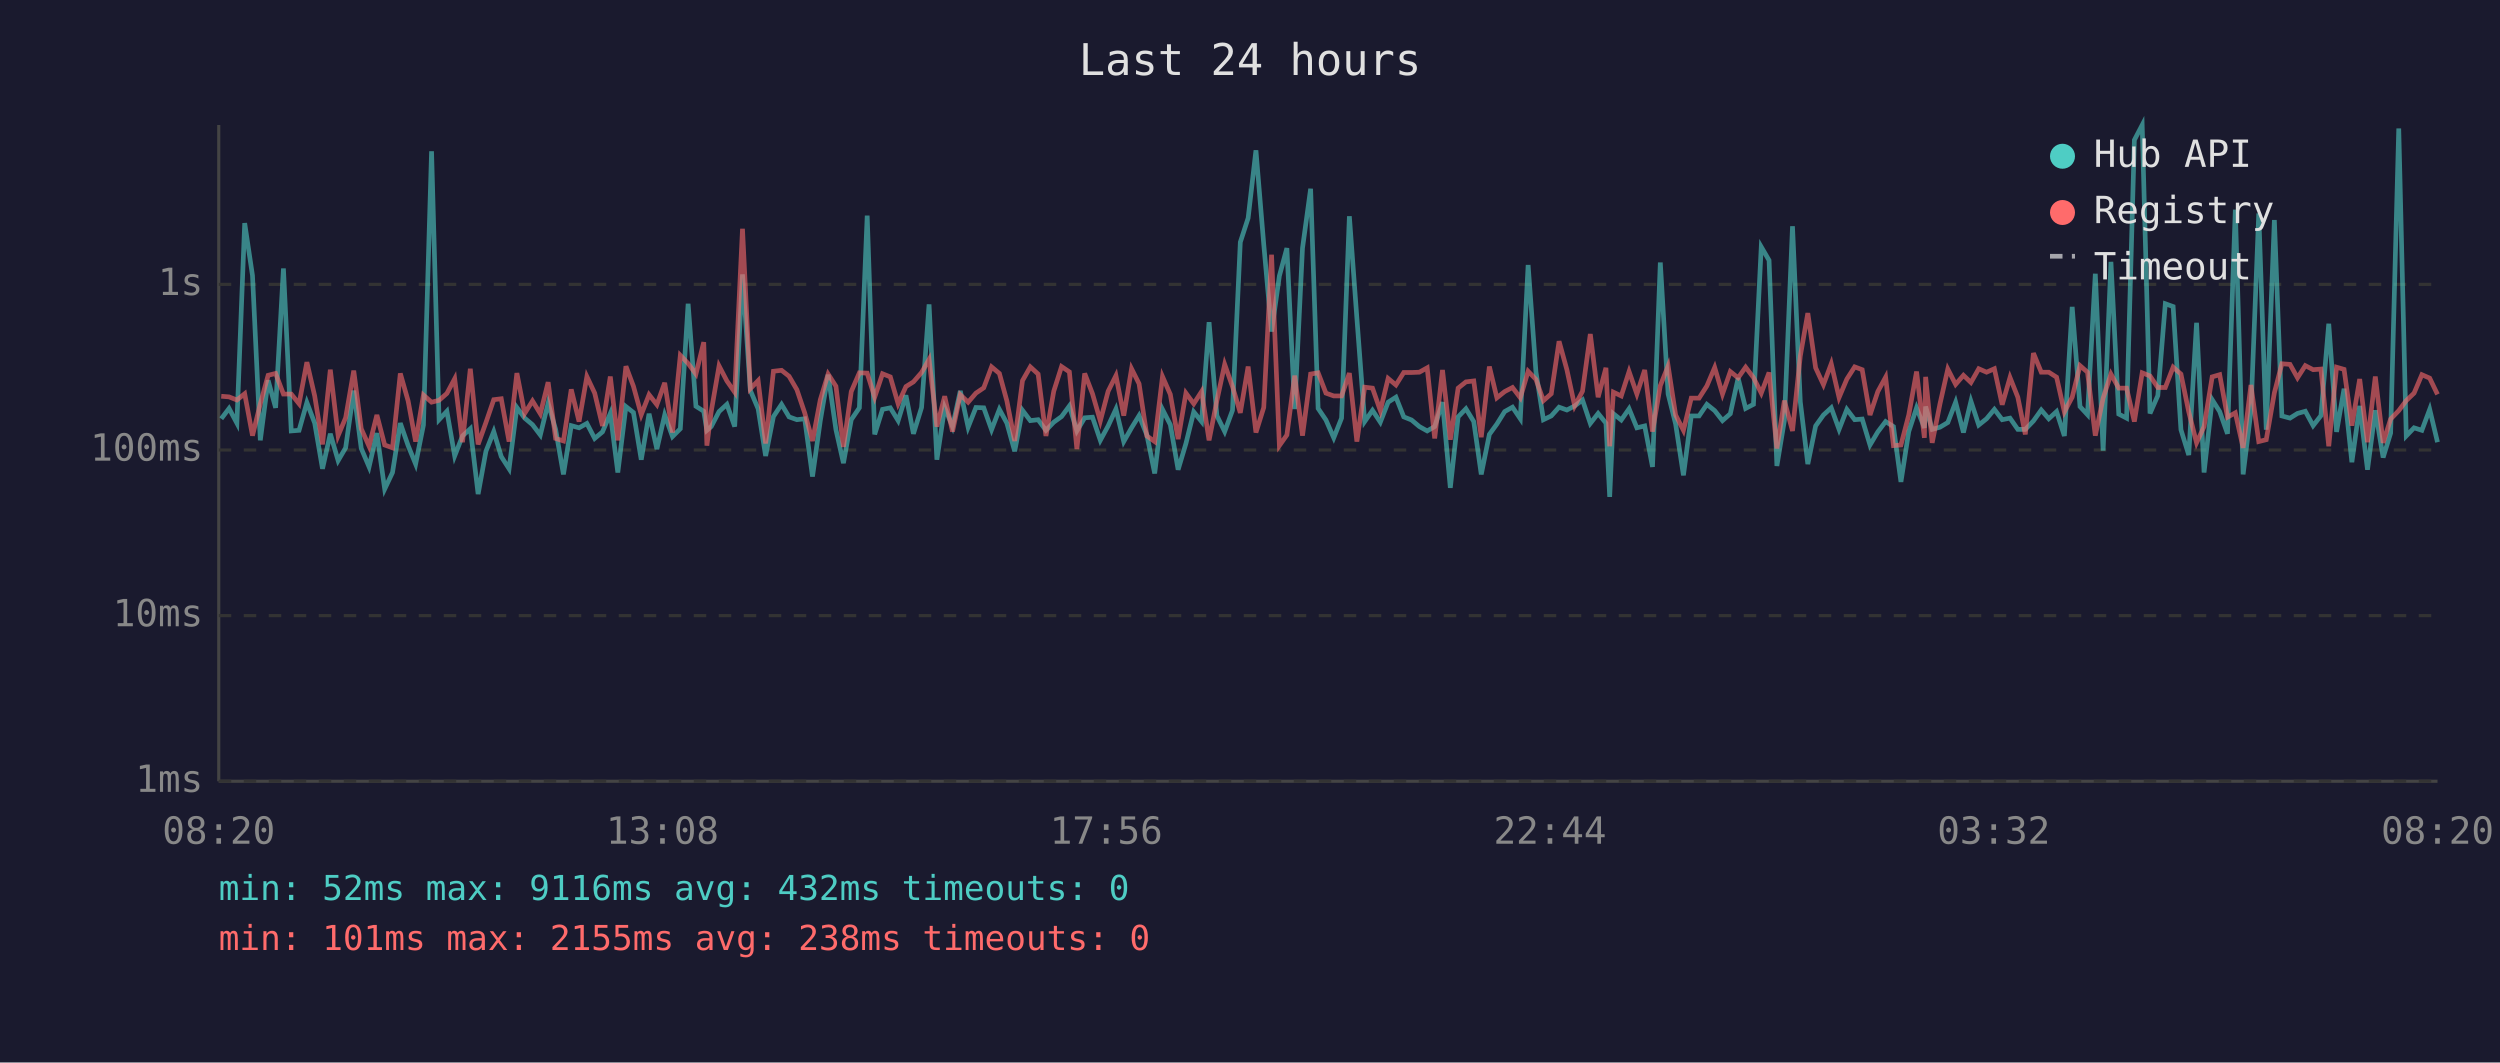
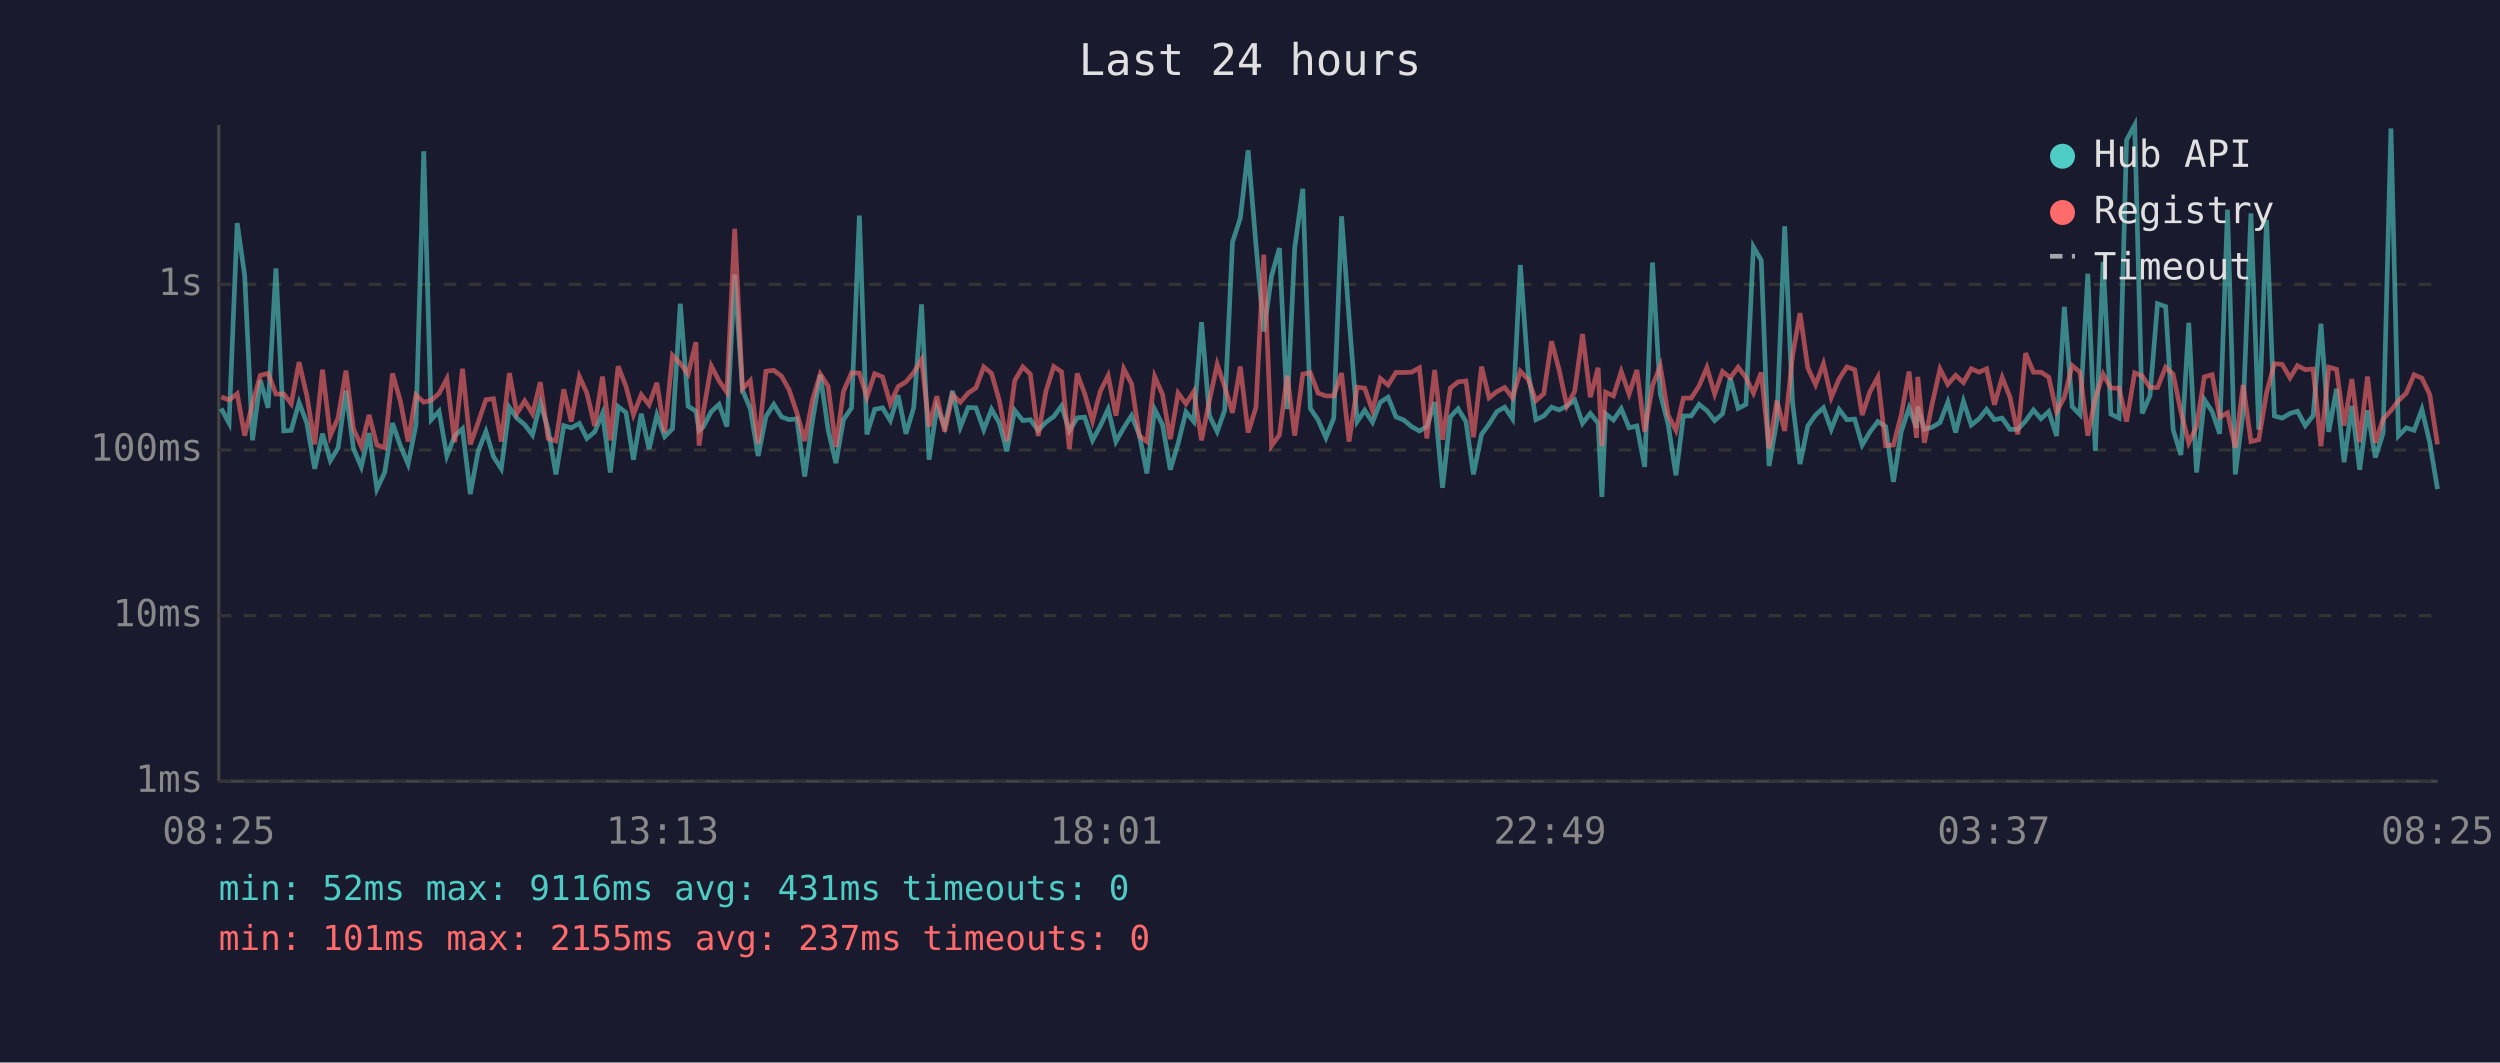
<svg xmlns="http://www.w3.org/2000/svg" viewBox="0 0 800 340" font-family="monospace" font-size="12">
  <rect width="800" height="340" fill="#1a1a2e" />
  <text x="400" y="24" fill="#e0e0e0" font-size="14" text-anchor="middle">Last 24 hours</text>
  <line x1="70" y1="40" x2="70" y2="250" stroke="#444" stroke-width="1" />
  <line x1="70" y1="250" x2="780" y2="250" stroke="#444" stroke-width="1" />
  <line x1="70" y1="250" x2="780" y2="250" stroke="#333" stroke-width="1" stroke-dasharray="4" />
  <text x="65" y="250" fill="#888" text-anchor="end" dominant-baseline="middle">1ms</text>
  <line x1="70" y1="197" x2="780" y2="197" stroke="#333" stroke-width="1" stroke-dasharray="4" />
  <text x="65" y="197" fill="#888" text-anchor="end" dominant-baseline="middle">10ms</text>
  <line x1="70" y1="144" x2="780" y2="144" stroke="#333" stroke-width="1" stroke-dasharray="4" />
  <text x="65" y="144" fill="#888" text-anchor="end" dominant-baseline="middle">100ms</text>
  <line x1="70" y1="91" x2="780" y2="91" stroke="#333" stroke-width="1" stroke-dasharray="4" />
  <text x="65" y="91" fill="#888" text-anchor="end" dominant-baseline="middle">1s</text>
-   <text x="70" y="270" fill="#888" text-anchor="middle">08:20</text>
-   <text x="212" y="270" fill="#888" text-anchor="middle">13:08</text>
-   <text x="354" y="270" fill="#888" text-anchor="middle">17:56</text>
-   <text x="496" y="270" fill="#888" text-anchor="middle">22:44</text>
-   <text x="638" y="270" fill="#888" text-anchor="middle">03:32</text>
-   <text x="780" y="270" fill="#888" text-anchor="middle">08:20</text>
-   <polyline points="70.8,134.0 73.3,130.7 75.8,135.4 78.3,71.4 80.8,88.2 83.3,140.9 85.8,121.7 88.2,130.5 90.7,85.9 93.2,137.9 95.7,137.7 98.2,128.8 100.7,135.4 103.2,150.0 105.7,138.8 108.2,147.4 110.6,143.3 113.2,125.0 115.6,143.5 118.1,149.4 120.6,138.6 123.1,156.5 125.6,151.2 128.1,135.4 130.6,142.6 133.0,148.5 135.5,136.0 138.1,48.4 140.5,134.3 143.0,131.6 145.5,145.9 148.0,139.5 150.5,137.2 153.0,158.1 155.5,144.4 158.0,138.1 160.4,146.1 162.9,150.0 165.4,130.4 167.9,133.8 170.4,135.9 172.9,139.2 175.4,129.0 177.8,137.4 180.3,151.8 182.8,136.2 185.3,136.9 187.8,135.5 190.3,140.3 192.8,138.2 195.3,132.3 197.7,151.2 200.3,130.1 202.7,132.0 205.2,147.1 207.7,132.4 210.2,143.7 212.7,132.8 215.2,139.7 217.7,137.2 220.2,97.2 222.7,130.0 225.2,131.6 226.2,137.7 227.6,136.5 230.1,131.7 232.6,129.4 235.1,136.5 237.6,87.8 240.1,124.9 242.6,130.8 245.0,145.9 247.5,133.3 250.1,129.4 252.5,133.4 255.0,134.3 257.5,134.0 260.0,152.5 262.5,134.6 265.0,119.9 267.5,137.5 269.9,148.2 272.4,134.3 275.0,130.5 277.5,69.0 279.9,139.0 282.4,131.0 284.9,130.5 287.4,134.6 289.9,126.5 292.3,138.8 294.9,130.4 297.3,97.4 299.8,147.1 302.3,130.4 304.8,136.5 307.3,125.1 309.8,136.7 312.3,130.4 314.8,130.5 317.3,137.5 319.8,131.0 322.2,135.4 324.7,144.4 327.2,131.3 329.7,134.6 332.2,134.3 334.7,137.7 337.2,135.1 339.7,133.3 342.2,129.9 344.6,137.9 347.1,133.7 349.6,133.5 352.1,140.9 354.6,136.3 357.1,130.9 359.6,141.3 362.1,136.9 364.5,133.0 367.0,139.2 369.5,151.5 372.0,131.0 374.5,135.9 377.0,150.3 379.5,141.9 382.0,131.8 384.5,134.9 386.9,103.1 389.4,133.0 391.9,138.1 394.4,131.3 396.9,77.5 399.4,69.8 401.9,48.1 404.4,78.2 406.9,106.1 409.4,88.3 411.8,79.4 414.3,130.9 416.8,79.4 419.4,60.4 421.8,130.7 424.3,134.4 426.8,140.1 429.3,133.8 431.8,69.2 434.2,101.8 436.7,134.9 439.2,131.3 441.7,135.1 444.2,128.7 446.7,127.1 449.2,133.4 451.7,134.4 454.2,136.5 456.7,137.9 459.1,136.5 461.6,128.7 464.1,156.1 466.6,133.4 469.1,130.8 471.6,134.9 474.0,151.8 476.6,139.0 479.0,135.7 481.5,131.7 484.0,130.3 486.5,134.0 489.0,84.8 491.5,119.0 493.9,134.3 496.4,133.1 498.9,130.3 501.4,131.2 503.9,129.9 506.4,128.0 508.9,135.5 511.4,132.3 513.9,135.4 515.1,159.0 516.3,132.4 518.8,134.4 521.3,130.8 523.8,136.9 526.3,136.3 528.8,149.4 531.3,84.0 533.8,126.1 536.2,135.7 538.7,152.1 541.2,133.1 543.7,133.1 546.2,129.4 548.7,131.4 551.2,134.6 553.7,132.4 556.2,121.0 558.6,130.7 561.1,129.4 563.6,79.0 566.1,83.3 568.6,149.1 571.0,134.6 573.6,72.4 576.1,128.6 578.5,148.5 581.0,136.3 583.5,132.8 586.0,130.5 588.5,137.4 591.0,131.0 593.5,134.3 595.9,134.1 598.4,142.4 600.9,138.2 603.4,134.9 605.9,136.5 608.3,154.2 610.8,138.1 613.3,130.5 615.8,136.9 616.2,130.1 618.3,137.4 620.8,136.7 623.3,135.2 625.8,128.7 628.3,138.4 630.7,128.4 633.2,136.0 635.7,134.0 638.2,131.0 640.7,134.3 643.2,133.8 645.7,137.4 648.1,137.4 650.7,134.7 653.2,131.2 655.6,134.0 658.1,131.7 660.6,139.5 663.1,98.2 665.6,130.1 668.0,132.7 670.5,87.6 673.0,144.2 675.5,83.8 678.0,132.5 680.5,133.8 683.0,44.8 685.5,40.0 688.0,132.3 690.5,126.6 692.9,97.2 695.4,98.1 697.9,137.5 700.4,145.6 702.9,103.3 705.3,151.2 707.9,127.9 710.3,131.7 712.8,138.8 715.3,67.1 717.8,151.8 720.3,131.6 722.8,68.3 725.2,137.5 727.8,70.4 730.2,133.1 732.8,133.8 735.2,132.3 737.7,131.6 740.2,136.2 742.7,133.0 745.2,103.6 747.7,138.2 750.1,124.4 752.6,147.9 755.1,129.9 757.6,150.3 760.1,131.3 762.6,146.4 765.0,138.6 767.6,41.1 770.0,139.5 772.5,136.9 775.0,137.7 777.5,131.0 780.0,141.5" fill="none" stroke="#4ecdc4" stroke-width="1.5" opacity="0.6" />
-   <polyline points="70.8,126.8 73.3,127.0 75.8,128.0 78.3,126.0 80.8,139.4 83.3,129.2 85.8,120.1 88.2,119.5 90.7,126.1 93.2,126.1 95.7,129.2 98.2,115.9 100.7,126.7 103.2,142.2 105.7,118.3 108.2,139.4 110.6,133.7 113.2,118.6 115.6,137.2 118.1,142.8 120.6,132.8 123.1,142.4 125.6,143.3 128.1,119.5 130.6,128.3 133.0,141.3 135.5,126.4 138.1,128.7 140.5,128.1 143.0,125.9 145.5,121.2 148.0,141.5 150.5,118.0 153.0,142.2 155.5,135.2 158.0,127.9 160.4,127.6 162.9,141.3 165.4,119.4 167.9,132.3 170.4,128.3 172.9,132.4 175.4,122.3 177.8,140.3 180.3,141.1 182.8,124.6 185.3,134.9 187.8,120.5 190.3,125.8 192.8,136.3 195.3,120.5 197.7,140.9 200.3,117.2 202.7,123.6 205.2,132.7 207.7,126.3 210.2,129.5 212.7,122.5 215.2,138.4 217.7,113.7 220.2,116.3 222.7,119.7 225.2,109.5 226.2,142.6 227.6,131.6 230.1,117.1 232.6,121.9 235.1,125.5 237.6,73.2 240.1,124.4 242.6,121.8 245.0,141.9 247.5,118.8 250.1,118.5 252.5,120.4 255.0,124.7 257.5,132.1 260.0,141.1 262.5,127.9 265.0,119.7 267.5,123.6 269.9,143.0 272.4,125.3 275.0,119.3 277.5,119.4 279.9,127.1 282.4,119.6 284.9,120.6 287.4,129.2 289.9,123.7 292.3,122.2 294.9,119.2 297.3,115.0 299.8,136.5 302.3,126.8 304.8,138.1 307.3,126.3 309.8,128.7 312.3,125.8 314.8,124.1 317.3,117.4 319.8,119.5 322.2,128.3 324.7,141.1 327.2,121.8 329.7,117.4 332.2,119.7 334.7,139.5 337.2,125.2 339.7,117.3 342.2,119.0 344.6,143.7 347.1,119.5 349.6,126.0 352.1,134.7 354.6,125.2 357.1,120.2 359.6,133.0 362.1,118.0 364.5,122.8 367.0,139.5 369.5,141.3 372.0,120.5 374.5,126.2 377.0,140.5 379.5,125.8 382.0,129.2 384.5,125.3 386.9,140.9 389.4,128.2 391.9,116.6 394.4,123.7 396.9,132.1 399.4,117.3 401.9,138.4 404.4,130.4 406.9,81.5 409.4,142.6 411.8,139.2 414.3,120.2 416.8,139.4 419.4,119.7 421.8,119.3 424.3,125.8 426.8,126.7 429.3,126.7 431.8,119.4 434.2,141.3 436.7,123.9 439.2,124.2 441.7,131.4 444.2,121.1 446.7,123.2 449.2,119.2 451.7,119.2 454.2,119.1 456.7,117.7 459.1,140.3 461.6,118.4 464.1,140.7 466.6,124.2 469.1,122.2 471.6,121.9 474.0,139.9 476.6,117.3 479.0,127.3 481.5,125.3 484.0,124.0 486.5,127.3 489.0,118.8 491.5,121.4 493.9,128.2 496.4,126.0 498.9,109.2 501.4,118.3 503.9,129.9 506.4,125.2 508.9,106.9 511.4,127.1 513.9,117.7 515.1,142.8 516.3,125.5 518.8,126.7 521.3,118.9 523.8,126.1 526.3,118.4 528.8,138.1 531.3,123.4 533.8,117.1 536.2,132.8 538.7,137.7 541.2,127.4 543.7,127.4 546.2,123.5 548.7,117.6 551.2,126.1 553.7,118.9 556.2,120.9 558.6,117.5 561.1,120.8 563.6,125.8 566.1,119.2 568.6,143.5 571.0,128.2 573.6,137.9 576.1,113.9 578.5,100.2 581.0,117.7 583.5,123.1 586.0,116.4 588.5,127.2 591.0,121.3 593.5,117.4 595.9,118.3 598.4,132.8 600.9,125.3 603.4,120.7 605.9,142.6 608.3,142.4 610.8,132.8 613.3,118.9 615.8,140.1 616.2,120.6 618.3,141.7 620.8,129.2 623.3,118.1 625.8,123.0 628.3,120.1 630.7,122.4 633.2,118.0 635.7,119.1 638.2,118.0 640.7,129.5 643.2,120.8 645.7,127.1 648.1,139.0 650.7,113.0 653.2,119.1 655.6,119.1 658.1,120.7 660.6,131.8 663.1,127.1 665.6,117.0 668.0,119.1 670.5,139.4 673.0,127.4 675.5,119.7 678.0,124.2 680.5,124.2 683.0,134.9 685.5,119.3 688.0,120.3 690.5,124.0 692.9,124.0 695.4,117.5 697.9,119.7 700.4,131.8 702.9,141.7 705.3,136.5 707.9,120.6 710.3,119.9 712.8,133.5 715.3,132.1 717.8,143.3 720.3,123.2 722.8,141.3 725.2,140.7 727.8,125.7 730.2,116.4 732.8,116.6 735.2,120.9 737.7,117.0 740.2,118.3 742.7,118.1 745.2,142.8 747.7,117.5 750.1,118.2 752.6,136.2 755.1,121.3 757.6,141.5 760.1,120.5 762.6,141.7 765.0,134.1 767.6,131.4 770.0,128.2 772.5,125.8 775.0,119.9 777.5,121.0 780.0,126.2" fill="none" stroke="#ff6b6b" stroke-width="1.5" opacity="0.6" />
+   <text x="70" y="270" fill="#888" text-anchor="middle">08:25</text>
+   <text x="212" y="270" fill="#888" text-anchor="middle">13:13</text>
+   <text x="354" y="270" fill="#888" text-anchor="middle">18:01</text>
+   <text x="496" y="270" fill="#888" text-anchor="middle">22:49</text>
+   <text x="638" y="270" fill="#888" text-anchor="middle">03:37</text>
+   <text x="780" y="270" fill="#888" text-anchor="middle">08:25</text>
+   <polyline points="70.8,130.7 73.3,135.4 75.9,71.4 78.3,88.2 80.8,140.9 83.3,121.7 85.8,130.5 88.3,85.9 90.8,137.9 93.2,137.7 95.7,128.8 98.2,135.4 100.7,150.0 103.2,138.8 105.7,147.4 108.2,143.3 110.7,125.0 113.1,143.5 115.6,149.4 118.1,138.6 120.6,156.5 123.1,151.2 125.6,135.4 128.1,142.6 130.6,148.5 133.1,136.0 135.6,48.4 138.0,134.3 140.5,131.6 143.0,145.9 145.5,139.5 148.0,137.2 150.5,158.1 153.0,144.4 155.5,138.1 157.9,146.1 160.4,150.0 163.0,130.4 165.4,133.8 167.9,135.9 170.4,139.2 172.9,129.0 175.4,137.4 177.9,151.8 180.4,136.2 182.8,136.9 185.4,135.5 187.8,140.3 190.3,138.2 192.8,132.3 195.3,151.2 197.8,130.1 200.3,132.0 202.7,147.1 205.2,132.4 207.7,143.7 210.2,132.8 212.7,139.7 215.2,137.2 217.7,97.2 220.2,130.0 222.7,131.6 223.7,137.7 225.1,136.5 227.6,131.7 230.1,129.4 232.6,136.5 235.1,87.8 237.6,124.9 240.1,130.8 242.6,145.9 245.1,133.3 247.6,129.4 250.1,133.4 252.5,134.3 255.0,134.0 257.5,152.5 260.0,134.6 262.5,119.9 265.0,137.5 267.5,148.2 269.9,134.3 272.5,130.5 275.0,69.0 277.4,139.0 279.9,131.0 282.4,130.5 284.9,134.6 287.4,126.5 289.9,138.8 292.4,130.4 294.9,97.4 297.3,147.1 299.8,130.4 302.3,136.5 304.8,125.1 307.3,136.7 309.8,130.4 312.3,130.5 314.8,137.5 317.3,131.0 319.8,135.4 322.2,144.4 324.7,131.3 327.3,134.6 329.7,134.3 332.2,137.7 334.7,135.1 337.2,133.3 339.7,129.9 342.2,137.9 344.7,133.7 347.1,133.5 349.6,140.9 352.1,136.3 354.6,130.9 357.1,141.3 359.6,136.9 362.1,133.0 364.6,139.2 367.0,151.5 369.5,131.0 372.0,135.9 374.5,150.3 377.0,141.9 379.5,131.8 382.0,134.9 384.5,103.1 387.0,133.0 389.5,138.1 391.9,131.3 394.4,77.5 396.9,69.8 399.4,48.1 401.9,78.2 404.4,106.1 406.9,88.3 409.4,79.4 411.9,130.9 414.3,79.4 416.9,60.4 419.3,130.7 421.8,134.4 424.3,140.1 426.8,133.8 429.3,69.2 431.7,101.8 434.3,134.9 436.7,131.3 439.2,135.1 441.7,128.7 444.2,127.1 446.7,133.4 449.2,134.4 451.7,136.5 454.2,137.9 456.6,136.5 459.1,128.7 461.6,156.1 464.1,133.4 466.6,130.8 469.1,134.9 471.5,151.8 474.1,139.0 476.5,135.7 479.0,131.7 481.5,130.3 484.0,134.0 486.5,84.8 489.0,119.0 491.5,134.3 494.0,133.1 496.5,130.3 498.9,131.2 501.4,129.9 503.9,128.0 506.4,135.5 508.9,132.3 511.4,135.4 512.6,159.0 513.8,132.4 516.3,134.4 518.8,130.8 521.3,136.9 523.8,136.3 526.3,149.4 528.8,84.0 531.3,126.1 533.8,135.7 536.3,152.1 538.7,133.1 541.2,133.1 543.7,129.4 546.2,131.4 548.7,134.6 551.2,132.4 553.7,121.0 556.2,130.7 558.7,129.4 561.1,79.0 563.6,83.3 566.1,149.1 568.6,134.6 571.1,72.4 573.6,128.6 576.0,148.5 578.5,136.3 581.0,132.8 583.5,130.5 586.0,137.4 588.5,131.0 591.0,134.3 593.5,134.1 595.9,142.4 598.4,138.2 600.9,134.9 603.4,136.5 605.9,154.2 608.4,138.1 610.9,130.5 613.3,136.9 613.7,130.1 615.8,137.4 618.3,136.7 620.8,135.2 623.3,128.7 625.8,138.4 628.3,128.4 630.8,136.0 633.3,134.0 635.7,131.0 638.2,134.3 640.7,133.8 643.2,137.4 645.7,137.4 648.2,134.7 650.7,131.2 653.1,134.0 655.6,131.7 658.1,139.5 660.6,98.2 663.1,130.1 665.6,132.7 668.1,87.6 670.5,144.2 673.0,83.8 675.5,132.5 678.1,133.8 680.5,44.8 683.1,40.0 685.5,132.3 688.0,126.6 690.4,97.2 693.0,98.1 695.4,137.5 697.9,145.6 700.4,103.3 702.9,151.2 705.4,127.9 707.9,131.7 710.3,138.8 712.8,67.1 715.3,151.8 717.8,131.6 720.3,68.3 722.8,137.5 725.3,70.4 727.8,133.1 730.3,133.8 732.8,132.3 735.2,131.6 737.7,136.2 740.2,133.0 742.7,103.6 745.2,138.2 747.7,124.4 750.1,147.9 752.6,129.9 755.1,150.3 757.6,131.3 760.1,146.4 762.6,138.6 765.1,41.1 767.5,139.5 770.0,136.9 772.5,137.7 775.0,131.0 777.5,141.5 780.0,156.5" fill="none" stroke="#4ecdc4" stroke-width="1.5" opacity="0.6" />
+   <polyline points="70.8,127.0 73.3,128.0 75.9,126.0 78.3,139.4 80.8,129.2 83.3,120.1 85.8,119.5 88.3,126.1 90.8,126.1 93.2,129.2 95.7,115.9 98.2,126.7 100.7,142.2 103.2,118.3 105.7,139.4 108.2,133.7 110.7,118.6 113.1,137.2 115.6,142.8 118.1,132.8 120.6,142.4 123.1,143.3 125.6,119.5 128.1,128.3 130.6,141.3 133.1,126.4 135.6,128.7 138.0,128.1 140.5,125.9 143.0,121.2 145.5,141.5 148.0,118.0 150.5,142.2 153.0,135.2 155.5,127.9 157.9,127.6 160.4,141.3 163.0,119.4 165.4,132.3 167.9,128.3 170.4,132.4 172.9,122.3 175.4,140.3 177.9,141.1 180.4,124.6 182.8,134.9 185.4,120.5 187.8,125.8 190.3,136.3 192.8,120.5 195.3,140.9 197.8,117.2 200.3,123.6 202.7,132.7 205.2,126.3 207.7,129.5 210.2,122.5 212.7,138.4 215.2,113.7 217.7,116.3 220.2,119.7 222.7,109.5 223.7,142.6 225.1,131.6 227.6,117.1 230.1,121.9 232.6,125.5 235.1,73.2 237.6,124.4 240.1,121.8 242.6,141.9 245.1,118.8 247.6,118.5 250.1,120.4 252.5,124.7 255.0,132.1 257.5,141.1 260.0,127.9 262.5,119.7 265.0,123.6 267.5,143.0 269.9,125.3 272.5,119.3 275.0,119.4 277.4,127.1 279.9,119.6 282.4,120.6 284.9,129.2 287.4,123.7 289.9,122.2 292.4,119.2 294.9,115.0 297.3,136.5 299.8,126.8 302.3,138.1 304.8,126.3 307.3,128.7 309.8,125.8 312.3,124.1 314.8,117.4 317.3,119.5 319.8,128.3 322.2,141.1 324.7,121.8 327.3,117.4 329.7,119.7 332.2,139.5 334.7,125.2 337.2,117.3 339.7,119.0 342.2,143.7 344.7,119.5 347.1,126.0 349.6,134.7 352.1,125.2 354.6,120.2 357.1,133.0 359.6,118.0 362.1,122.8 364.6,139.5 367.0,141.3 369.5,120.5 372.0,126.2 374.5,140.5 377.0,125.8 379.5,129.2 382.0,125.3 384.5,140.9 387.0,128.2 389.5,116.6 391.9,123.7 394.4,132.1 396.9,117.3 399.4,138.4 401.9,130.4 404.4,81.5 406.9,142.6 409.4,139.2 411.9,120.2 414.3,139.4 416.9,119.7 419.3,119.3 421.8,125.8 424.3,126.7 426.8,126.7 429.3,119.4 431.7,141.3 434.3,123.9 436.7,124.2 439.2,131.4 441.7,121.1 444.2,123.2 446.7,119.2 449.2,119.2 451.7,119.1 454.2,117.7 456.6,140.3 459.1,118.4 461.6,140.7 464.1,124.2 466.6,122.2 469.1,121.9 471.5,139.9 474.1,117.3 476.5,127.3 479.0,125.3 481.5,124.0 484.0,127.3 486.5,118.8 489.0,121.4 491.5,128.2 494.0,126.0 496.5,109.2 498.9,118.3 501.4,129.9 503.9,125.2 506.4,106.9 508.9,127.1 511.4,117.7 512.6,142.8 513.8,125.5 516.3,126.7 518.8,118.9 521.3,126.1 523.8,118.4 526.3,138.1 528.8,123.4 531.3,117.1 533.8,132.8 536.3,137.7 538.7,127.4 541.2,127.4 543.7,123.5 546.2,117.6 548.7,126.1 551.2,118.9 553.7,120.9 556.2,117.5 558.7,120.8 561.1,125.8 563.6,119.2 566.1,143.5 568.6,128.2 571.1,137.9 573.6,113.9 576.0,100.2 578.5,117.7 581.0,123.1 583.5,116.4 586.0,127.2 588.5,121.3 591.0,117.4 593.5,118.3 595.9,132.8 598.4,125.3 600.9,120.7 603.4,142.6 605.9,142.4 608.4,132.8 610.9,118.9 613.3,140.1 613.7,120.6 615.8,141.7 618.3,129.2 620.8,118.1 623.3,123.0 625.8,120.1 628.3,122.4 630.8,118.0 633.3,119.1 635.7,118.0 638.2,129.5 640.7,120.8 643.2,127.1 645.7,139.0 648.2,113.0 650.7,119.1 653.1,119.1 655.6,120.7 658.1,131.8 660.6,127.1 663.1,117.0 665.6,119.1 668.1,139.4 670.5,127.4 673.0,119.7 675.5,124.2 678.1,124.2 680.5,134.9 683.1,119.3 685.5,120.3 688.0,124.0 690.4,124.0 693.0,117.5 695.4,119.7 697.9,131.8 700.4,141.7 702.9,136.5 705.4,120.6 707.9,119.9 710.3,133.5 712.8,132.1 715.3,143.3 717.8,123.2 720.3,141.3 722.8,140.7 725.3,125.7 727.8,116.4 730.3,116.6 732.8,120.9 735.2,117.0 737.7,118.3 740.2,118.1 742.7,142.8 745.2,117.5 747.7,118.2 750.1,136.2 752.6,121.3 755.1,141.5 757.6,120.5 760.1,141.7 762.6,134.1 765.1,131.4 767.5,128.2 770.0,125.8 772.5,119.9 775.0,121.0 777.5,126.2 780.0,142.2" fill="none" stroke="#ff6b6b" stroke-width="1.5" opacity="0.6" />
  <circle cx="660" cy="50" r="4" fill="#4ecdc4" />
  <text x="670" y="50" fill="#e0e0e0" dominant-baseline="middle">Hub API</text>
  <circle cx="660" cy="68" r="4" fill="#ff6b6b" />
  <text x="670" y="68" fill="#e0e0e0" dominant-baseline="middle">Registry</text>
  <line x1="656" y1="82" x2="664" y2="82" stroke="#e0e0e0" stroke-width="1.5" stroke-dasharray="4,3" opacity="0.7" />
  <text x="670" y="86" fill="#e0e0e0" dominant-baseline="middle">Timeout</text>
-   <text x="70" y="288" fill="#4ecdc4" font-size="11">min: 52ms  max: 9116ms  avg: 432ms  timeouts: 0</text>
-   <text x="70" y="304" fill="#ff6b6b" font-size="11">min: 101ms  max: 2155ms  avg: 238ms  timeouts: 0</text>
+   <text x="70" y="288" fill="#4ecdc4" font-size="11">min: 52ms  max: 9116ms  avg: 431ms  timeouts: 0</text>
+   <text x="70" y="304" fill="#ff6b6b" font-size="11">min: 101ms  max: 2155ms  avg: 237ms  timeouts: 0</text>
</svg>
